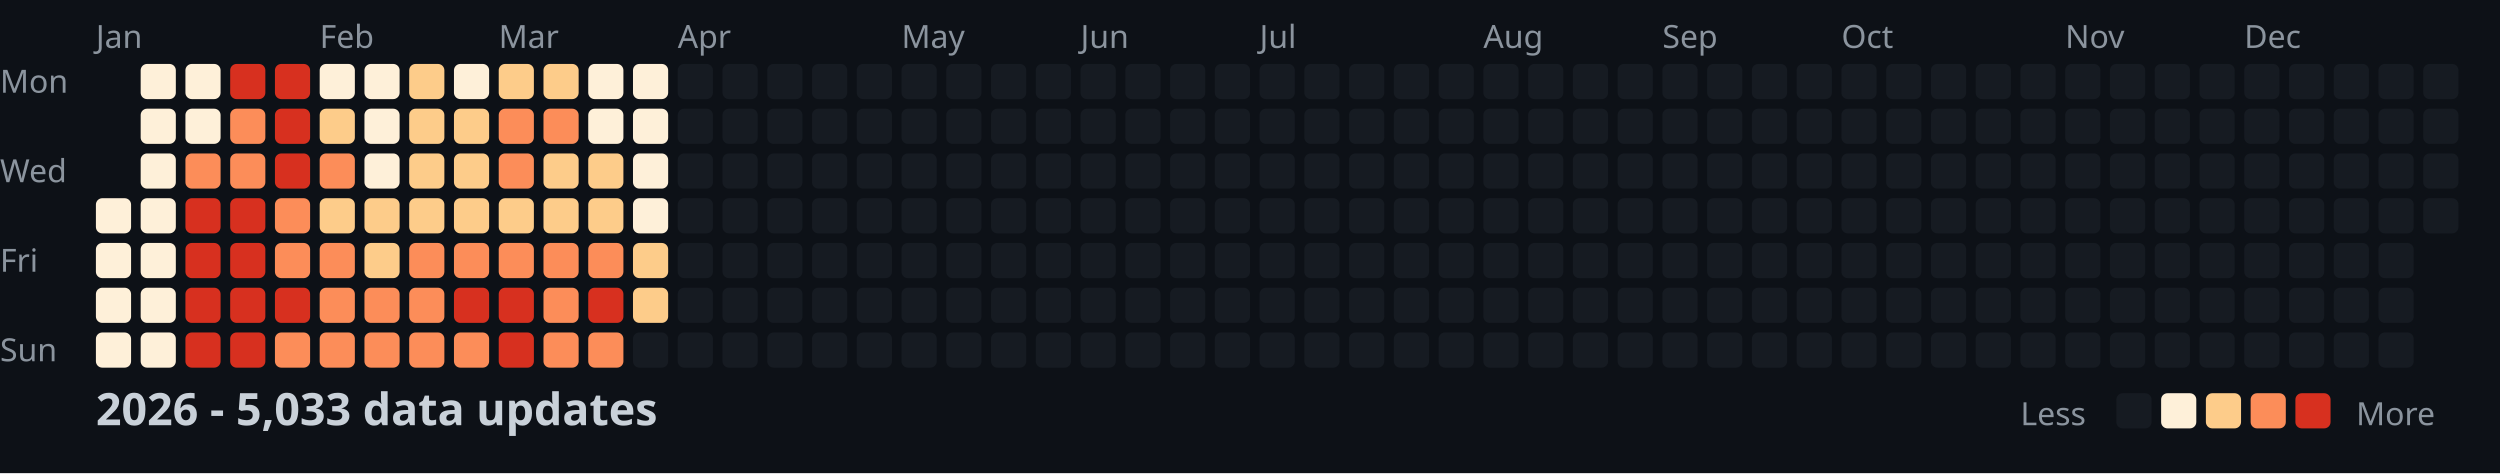
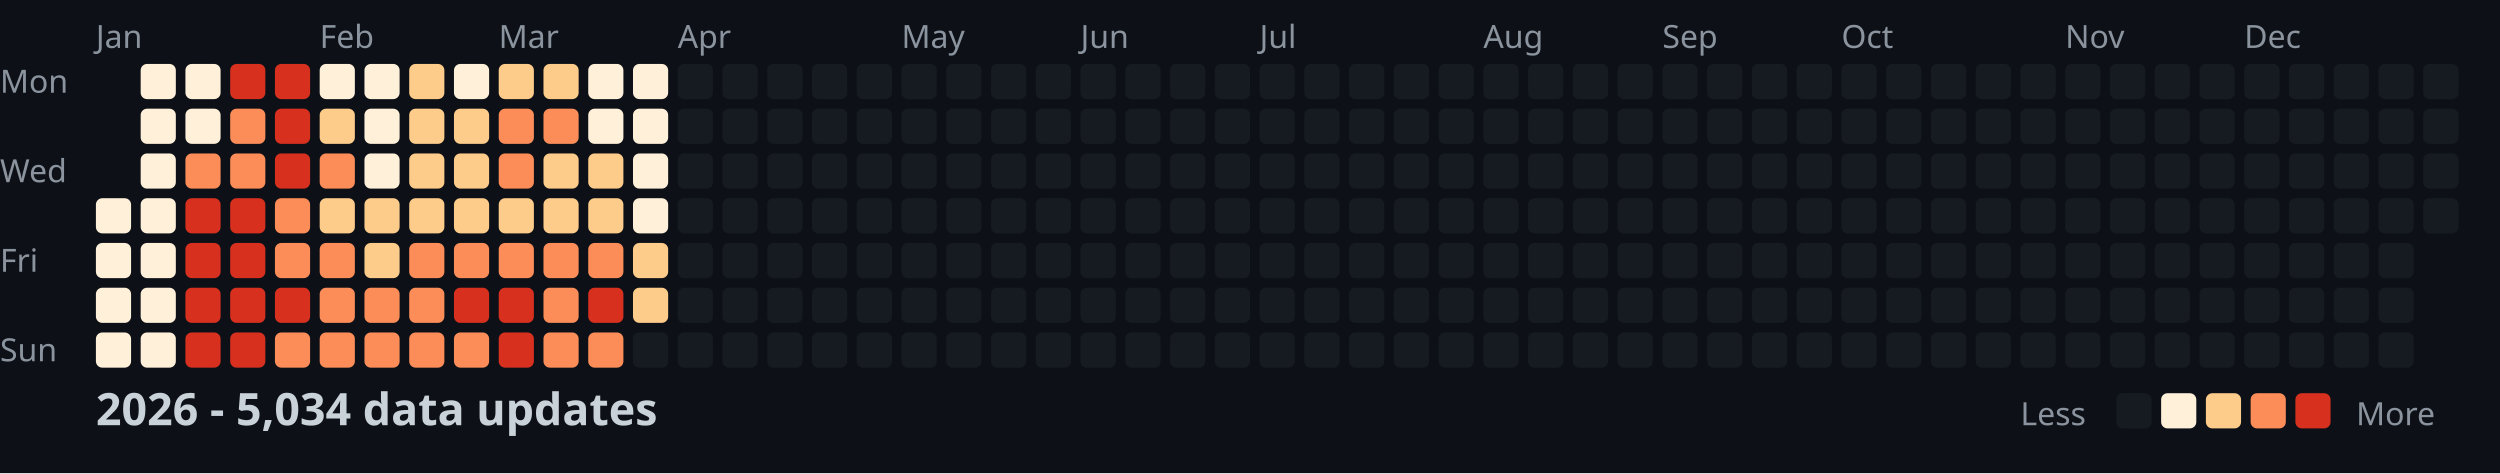
<svg xmlns="http://www.w3.org/2000/svg" width="782" height="148">
  <style>
    .month { font: 10px sans-serif; fill: #8b949e; }
    .day { font: 10px sans-serif; fill: #8b949e; }
    .title { font: bold 14px sans-serif; fill: #c9d1d9; }
    .legend { font: 10px sans-serif; fill: #8b949e; }
  </style>
  <rect width="100%" height="100%" fill="#0d1117" />
  <text x="0" y="29" class="day">Mon</text>
  <text x="0" y="57" class="day">Wed</text>
  <text x="0" y="85" class="day">Fri</text>
  <text x="0" y="113" class="day">Sun</text>
  <text x="30" y="15" class="month">Jan</text>
  <text x="100" y="15" class="month">Feb</text>
  <text x="156" y="15" class="month">Mar</text>
  <text x="212" y="15" class="month">Apr</text>
  <text x="282" y="15" class="month">May</text>
  <text x="338" y="15" class="month">Jun</text>
  <text x="394" y="15" class="month">Jul</text>
  <text x="464" y="15" class="month">Aug</text>
  <text x="520" y="15" class="month">Sep</text>
  <text x="576" y="15" class="month">Oct</text>
  <text x="646" y="15" class="month">Nov</text>
  <text x="702" y="15" class="month">Dec</text>
  <rect x="30" y="62" width="11" height="11" fill="#fef0d9" rx="2" />
  <rect x="30" y="76" width="11" height="11" fill="#fef0d9" rx="2" />
  <rect x="30" y="90" width="11" height="11" fill="#fef0d9" rx="2" />
  <rect x="30" y="104" width="11" height="11" fill="#fef0d9" rx="2" />
  <rect x="44" y="20" width="11" height="11" fill="#fef0d9" rx="2" />
  <rect x="44" y="34" width="11" height="11" fill="#fef0d9" rx="2" />
  <rect x="44" y="48" width="11" height="11" fill="#fef0d9" rx="2" />
  <rect x="44" y="62" width="11" height="11" fill="#fef0d9" rx="2" />
  <rect x="44" y="76" width="11" height="11" fill="#fef0d9" rx="2" />
  <rect x="44" y="90" width="11" height="11" fill="#fef0d9" rx="2" />
  <rect x="44" y="104" width="11" height="11" fill="#fef0d9" rx="2" />
  <rect x="58" y="20" width="11" height="11" fill="#fef0d9" rx="2" />
  <rect x="58" y="34" width="11" height="11" fill="#fef0d9" rx="2" />
  <rect x="58" y="48" width="11" height="11" fill="#fc8d59" rx="2" />
  <rect x="58" y="62" width="11" height="11" fill="#d7301f" rx="2" />
  <rect x="58" y="76" width="11" height="11" fill="#d7301f" rx="2" />
  <rect x="58" y="90" width="11" height="11" fill="#d7301f" rx="2" />
  <rect x="58" y="104" width="11" height="11" fill="#d7301f" rx="2" />
  <rect x="72" y="20" width="11" height="11" fill="#d7301f" rx="2" />
  <rect x="72" y="34" width="11" height="11" fill="#fc8d59" rx="2" />
  <rect x="72" y="48" width="11" height="11" fill="#fc8d59" rx="2" />
  <rect x="72" y="62" width="11" height="11" fill="#d7301f" rx="2" />
  <rect x="72" y="76" width="11" height="11" fill="#d7301f" rx="2" />
  <rect x="72" y="90" width="11" height="11" fill="#d7301f" rx="2" />
  <rect x="72" y="104" width="11" height="11" fill="#d7301f" rx="2" />
  <rect x="86" y="20" width="11" height="11" fill="#d7301f" rx="2" />
  <rect x="86" y="34" width="11" height="11" fill="#d7301f" rx="2" />
  <rect x="86" y="48" width="11" height="11" fill="#d7301f" rx="2" />
  <rect x="86" y="62" width="11" height="11" fill="#fc8d59" rx="2" />
  <rect x="86" y="76" width="11" height="11" fill="#fc8d59" rx="2" />
  <rect x="86" y="90" width="11" height="11" fill="#d7301f" rx="2" />
  <rect x="86" y="104" width="11" height="11" fill="#fc8d59" rx="2" />
  <rect x="100" y="20" width="11" height="11" fill="#fef0d9" rx="2" />
  <rect x="100" y="34" width="11" height="11" fill="#fdcc8a" rx="2" />
  <rect x="100" y="48" width="11" height="11" fill="#fc8d59" rx="2" />
  <rect x="100" y="62" width="11" height="11" fill="#fdcc8a" rx="2" />
  <rect x="100" y="76" width="11" height="11" fill="#fc8d59" rx="2" />
  <rect x="100" y="90" width="11" height="11" fill="#fc8d59" rx="2" />
  <rect x="100" y="104" width="11" height="11" fill="#fc8d59" rx="2" />
  <rect x="114" y="20" width="11" height="11" fill="#fef0d9" rx="2" />
  <rect x="114" y="34" width="11" height="11" fill="#fef0d9" rx="2" />
  <rect x="114" y="48" width="11" height="11" fill="#fef0d9" rx="2" />
  <rect x="114" y="62" width="11" height="11" fill="#fdcc8a" rx="2" />
  <rect x="114" y="76" width="11" height="11" fill="#fdcc8a" rx="2" />
  <rect x="114" y="90" width="11" height="11" fill="#fc8d59" rx="2" />
  <rect x="114" y="104" width="11" height="11" fill="#fc8d59" rx="2" />
  <rect x="128" y="20" width="11" height="11" fill="#fdcc8a" rx="2" />
  <rect x="128" y="34" width="11" height="11" fill="#fdcc8a" rx="2" />
  <rect x="128" y="48" width="11" height="11" fill="#fdcc8a" rx="2" />
  <rect x="128" y="62" width="11" height="11" fill="#fdcc8a" rx="2" />
  <rect x="128" y="76" width="11" height="11" fill="#fc8d59" rx="2" />
  <rect x="128" y="90" width="11" height="11" fill="#fc8d59" rx="2" />
  <rect x="128" y="104" width="11" height="11" fill="#fc8d59" rx="2" />
  <rect x="142" y="20" width="11" height="11" fill="#fef0d9" rx="2" />
  <rect x="142" y="34" width="11" height="11" fill="#fdcc8a" rx="2" />
  <rect x="142" y="48" width="11" height="11" fill="#fdcc8a" rx="2" />
  <rect x="142" y="62" width="11" height="11" fill="#fdcc8a" rx="2" />
  <rect x="142" y="76" width="11" height="11" fill="#fc8d59" rx="2" />
  <rect x="142" y="90" width="11" height="11" fill="#d7301f" rx="2" />
  <rect x="142" y="104" width="11" height="11" fill="#fc8d59" rx="2" />
  <rect x="156" y="20" width="11" height="11" fill="#fdcc8a" rx="2" />
  <rect x="156" y="34" width="11" height="11" fill="#fc8d59" rx="2" />
  <rect x="156" y="48" width="11" height="11" fill="#fc8d59" rx="2" />
  <rect x="156" y="62" width="11" height="11" fill="#fdcc8a" rx="2" />
  <rect x="156" y="76" width="11" height="11" fill="#fc8d59" rx="2" />
  <rect x="156" y="90" width="11" height="11" fill="#d7301f" rx="2" />
  <rect x="156" y="104" width="11" height="11" fill="#d7301f" rx="2" />
  <rect x="170" y="20" width="11" height="11" fill="#fdcc8a" rx="2" />
  <rect x="170" y="34" width="11" height="11" fill="#fc8d59" rx="2" />
  <rect x="170" y="48" width="11" height="11" fill="#fdcc8a" rx="2" />
  <rect x="170" y="62" width="11" height="11" fill="#fdcc8a" rx="2" />
  <rect x="170" y="76" width="11" height="11" fill="#fc8d59" rx="2" />
  <rect x="170" y="90" width="11" height="11" fill="#fc8d59" rx="2" />
  <rect x="170" y="104" width="11" height="11" fill="#fc8d59" rx="2" />
  <rect x="184" y="20" width="11" height="11" fill="#fef0d9" rx="2" />
  <rect x="184" y="34" width="11" height="11" fill="#fef0d9" rx="2" />
  <rect x="184" y="48" width="11" height="11" fill="#fdcc8a" rx="2" />
  <rect x="184" y="62" width="11" height="11" fill="#fdcc8a" rx="2" />
  <rect x="184" y="76" width="11" height="11" fill="#fc8d59" rx="2" />
  <rect x="184" y="90" width="11" height="11" fill="#d7301f" rx="2" />
  <rect x="184" y="104" width="11" height="11" fill="#fc8d59" rx="2" />
  <rect x="198" y="20" width="11" height="11" fill="#fef0d9" rx="2" />
  <rect x="198" y="34" width="11" height="11" fill="#fef0d9" rx="2" />
  <rect x="198" y="48" width="11" height="11" fill="#fef0d9" rx="2" />
  <rect x="198" y="62" width="11" height="11" fill="#fef0d9" rx="2" />
  <rect x="198" y="76" width="11" height="11" fill="#fdcc8a" rx="2" />
  <rect x="198" y="90" width="11" height="11" fill="#fdcc8a" rx="2" />
  <rect x="198" y="104" width="11" height="11" fill="#161b22" rx="2" />
  <rect x="212" y="20" width="11" height="11" fill="#161b22" rx="2" />
  <rect x="212" y="34" width="11" height="11" fill="#161b22" rx="2" />
  <rect x="212" y="48" width="11" height="11" fill="#161b22" rx="2" />
  <rect x="212" y="62" width="11" height="11" fill="#161b22" rx="2" />
  <rect x="212" y="76" width="11" height="11" fill="#161b22" rx="2" />
  <rect x="212" y="90" width="11" height="11" fill="#161b22" rx="2" />
  <rect x="212" y="104" width="11" height="11" fill="#161b22" rx="2" />
  <rect x="226" y="20" width="11" height="11" fill="#161b22" rx="2" />
  <rect x="226" y="34" width="11" height="11" fill="#161b22" rx="2" />
  <rect x="226" y="48" width="11" height="11" fill="#161b22" rx="2" />
  <rect x="226" y="62" width="11" height="11" fill="#161b22" rx="2" />
  <rect x="226" y="76" width="11" height="11" fill="#161b22" rx="2" />
  <rect x="226" y="90" width="11" height="11" fill="#161b22" rx="2" />
  <rect x="226" y="104" width="11" height="11" fill="#161b22" rx="2" />
  <rect x="240" y="20" width="11" height="11" fill="#161b22" rx="2" />
  <rect x="240" y="34" width="11" height="11" fill="#161b22" rx="2" />
  <rect x="240" y="48" width="11" height="11" fill="#161b22" rx="2" />
  <rect x="240" y="62" width="11" height="11" fill="#161b22" rx="2" />
  <rect x="240" y="76" width="11" height="11" fill="#161b22" rx="2" />
  <rect x="240" y="90" width="11" height="11" fill="#161b22" rx="2" />
  <rect x="240" y="104" width="11" height="11" fill="#161b22" rx="2" />
  <rect x="254" y="20" width="11" height="11" fill="#161b22" rx="2" />
  <rect x="254" y="34" width="11" height="11" fill="#161b22" rx="2" />
  <rect x="254" y="48" width="11" height="11" fill="#161b22" rx="2" />
  <rect x="254" y="62" width="11" height="11" fill="#161b22" rx="2" />
  <rect x="254" y="76" width="11" height="11" fill="#161b22" rx="2" />
  <rect x="254" y="90" width="11" height="11" fill="#161b22" rx="2" />
  <rect x="254" y="104" width="11" height="11" fill="#161b22" rx="2" />
  <rect x="268" y="20" width="11" height="11" fill="#161b22" rx="2" />
  <rect x="268" y="34" width="11" height="11" fill="#161b22" rx="2" />
  <rect x="268" y="48" width="11" height="11" fill="#161b22" rx="2" />
  <rect x="268" y="62" width="11" height="11" fill="#161b22" rx="2" />
  <rect x="268" y="76" width="11" height="11" fill="#161b22" rx="2" />
  <rect x="268" y="90" width="11" height="11" fill="#161b22" rx="2" />
  <rect x="268" y="104" width="11" height="11" fill="#161b22" rx="2" />
  <rect x="282" y="20" width="11" height="11" fill="#161b22" rx="2" />
  <rect x="282" y="34" width="11" height="11" fill="#161b22" rx="2" />
  <rect x="282" y="48" width="11" height="11" fill="#161b22" rx="2" />
  <rect x="282" y="62" width="11" height="11" fill="#161b22" rx="2" />
  <rect x="282" y="76" width="11" height="11" fill="#161b22" rx="2" />
  <rect x="282" y="90" width="11" height="11" fill="#161b22" rx="2" />
  <rect x="282" y="104" width="11" height="11" fill="#161b22" rx="2" />
  <rect x="296" y="20" width="11" height="11" fill="#161b22" rx="2" />
  <rect x="296" y="34" width="11" height="11" fill="#161b22" rx="2" />
  <rect x="296" y="48" width="11" height="11" fill="#161b22" rx="2" />
  <rect x="296" y="62" width="11" height="11" fill="#161b22" rx="2" />
  <rect x="296" y="76" width="11" height="11" fill="#161b22" rx="2" />
  <rect x="296" y="90" width="11" height="11" fill="#161b22" rx="2" />
  <rect x="296" y="104" width="11" height="11" fill="#161b22" rx="2" />
  <rect x="310" y="20" width="11" height="11" fill="#161b22" rx="2" />
  <rect x="310" y="34" width="11" height="11" fill="#161b22" rx="2" />
  <rect x="310" y="48" width="11" height="11" fill="#161b22" rx="2" />
  <rect x="310" y="62" width="11" height="11" fill="#161b22" rx="2" />
  <rect x="310" y="76" width="11" height="11" fill="#161b22" rx="2" />
  <rect x="310" y="90" width="11" height="11" fill="#161b22" rx="2" />
  <rect x="310" y="104" width="11" height="11" fill="#161b22" rx="2" />
  <rect x="324" y="20" width="11" height="11" fill="#161b22" rx="2" />
  <rect x="324" y="34" width="11" height="11" fill="#161b22" rx="2" />
  <rect x="324" y="48" width="11" height="11" fill="#161b22" rx="2" />
  <rect x="324" y="62" width="11" height="11" fill="#161b22" rx="2" />
  <rect x="324" y="76" width="11" height="11" fill="#161b22" rx="2" />
  <rect x="324" y="90" width="11" height="11" fill="#161b22" rx="2" />
  <rect x="324" y="104" width="11" height="11" fill="#161b22" rx="2" />
  <rect x="338" y="20" width="11" height="11" fill="#161b22" rx="2" />
  <rect x="338" y="34" width="11" height="11" fill="#161b22" rx="2" />
  <rect x="338" y="48" width="11" height="11" fill="#161b22" rx="2" />
  <rect x="338" y="62" width="11" height="11" fill="#161b22" rx="2" />
  <rect x="338" y="76" width="11" height="11" fill="#161b22" rx="2" />
  <rect x="338" y="90" width="11" height="11" fill="#161b22" rx="2" />
  <rect x="338" y="104" width="11" height="11" fill="#161b22" rx="2" />
  <rect x="352" y="20" width="11" height="11" fill="#161b22" rx="2" />
  <rect x="352" y="34" width="11" height="11" fill="#161b22" rx="2" />
  <rect x="352" y="48" width="11" height="11" fill="#161b22" rx="2" />
  <rect x="352" y="62" width="11" height="11" fill="#161b22" rx="2" />
  <rect x="352" y="76" width="11" height="11" fill="#161b22" rx="2" />
  <rect x="352" y="90" width="11" height="11" fill="#161b22" rx="2" />
  <rect x="352" y="104" width="11" height="11" fill="#161b22" rx="2" />
  <rect x="366" y="20" width="11" height="11" fill="#161b22" rx="2" />
  <rect x="366" y="34" width="11" height="11" fill="#161b22" rx="2" />
  <rect x="366" y="48" width="11" height="11" fill="#161b22" rx="2" />
  <rect x="366" y="62" width="11" height="11" fill="#161b22" rx="2" />
  <rect x="366" y="76" width="11" height="11" fill="#161b22" rx="2" />
  <rect x="366" y="90" width="11" height="11" fill="#161b22" rx="2" />
  <rect x="366" y="104" width="11" height="11" fill="#161b22" rx="2" />
  <rect x="380" y="20" width="11" height="11" fill="#161b22" rx="2" />
  <rect x="380" y="34" width="11" height="11" fill="#161b22" rx="2" />
  <rect x="380" y="48" width="11" height="11" fill="#161b22" rx="2" />
  <rect x="380" y="62" width="11" height="11" fill="#161b22" rx="2" />
  <rect x="380" y="76" width="11" height="11" fill="#161b22" rx="2" />
  <rect x="380" y="90" width="11" height="11" fill="#161b22" rx="2" />
  <rect x="380" y="104" width="11" height="11" fill="#161b22" rx="2" />
  <rect x="394" y="20" width="11" height="11" fill="#161b22" rx="2" />
  <rect x="394" y="34" width="11" height="11" fill="#161b22" rx="2" />
  <rect x="394" y="48" width="11" height="11" fill="#161b22" rx="2" />
  <rect x="394" y="62" width="11" height="11" fill="#161b22" rx="2" />
  <rect x="394" y="76" width="11" height="11" fill="#161b22" rx="2" />
  <rect x="394" y="90" width="11" height="11" fill="#161b22" rx="2" />
  <rect x="394" y="104" width="11" height="11" fill="#161b22" rx="2" />
  <rect x="408" y="20" width="11" height="11" fill="#161b22" rx="2" />
  <rect x="408" y="34" width="11" height="11" fill="#161b22" rx="2" />
  <rect x="408" y="48" width="11" height="11" fill="#161b22" rx="2" />
  <rect x="408" y="62" width="11" height="11" fill="#161b22" rx="2" />
  <rect x="408" y="76" width="11" height="11" fill="#161b22" rx="2" />
  <rect x="408" y="90" width="11" height="11" fill="#161b22" rx="2" />
  <rect x="408" y="104" width="11" height="11" fill="#161b22" rx="2" />
  <rect x="422" y="20" width="11" height="11" fill="#161b22" rx="2" />
  <rect x="422" y="34" width="11" height="11" fill="#161b22" rx="2" />
  <rect x="422" y="48" width="11" height="11" fill="#161b22" rx="2" />
  <rect x="422" y="62" width="11" height="11" fill="#161b22" rx="2" />
  <rect x="422" y="76" width="11" height="11" fill="#161b22" rx="2" />
  <rect x="422" y="90" width="11" height="11" fill="#161b22" rx="2" />
  <rect x="422" y="104" width="11" height="11" fill="#161b22" rx="2" />
  <rect x="436" y="20" width="11" height="11" fill="#161b22" rx="2" />
  <rect x="436" y="34" width="11" height="11" fill="#161b22" rx="2" />
  <rect x="436" y="48" width="11" height="11" fill="#161b22" rx="2" />
  <rect x="436" y="62" width="11" height="11" fill="#161b22" rx="2" />
  <rect x="436" y="76" width="11" height="11" fill="#161b22" rx="2" />
  <rect x="436" y="90" width="11" height="11" fill="#161b22" rx="2" />
  <rect x="436" y="104" width="11" height="11" fill="#161b22" rx="2" />
  <rect x="450" y="20" width="11" height="11" fill="#161b22" rx="2" />
  <rect x="450" y="34" width="11" height="11" fill="#161b22" rx="2" />
  <rect x="450" y="48" width="11" height="11" fill="#161b22" rx="2" />
  <rect x="450" y="62" width="11" height="11" fill="#161b22" rx="2" />
  <rect x="450" y="76" width="11" height="11" fill="#161b22" rx="2" />
  <rect x="450" y="90" width="11" height="11" fill="#161b22" rx="2" />
  <rect x="450" y="104" width="11" height="11" fill="#161b22" rx="2" />
  <rect x="464" y="20" width="11" height="11" fill="#161b22" rx="2" />
  <rect x="464" y="34" width="11" height="11" fill="#161b22" rx="2" />
  <rect x="464" y="48" width="11" height="11" fill="#161b22" rx="2" />
  <rect x="464" y="62" width="11" height="11" fill="#161b22" rx="2" />
  <rect x="464" y="76" width="11" height="11" fill="#161b22" rx="2" />
  <rect x="464" y="90" width="11" height="11" fill="#161b22" rx="2" />
  <rect x="464" y="104" width="11" height="11" fill="#161b22" rx="2" />
  <rect x="478" y="20" width="11" height="11" fill="#161b22" rx="2" />
  <rect x="478" y="34" width="11" height="11" fill="#161b22" rx="2" />
  <rect x="478" y="48" width="11" height="11" fill="#161b22" rx="2" />
  <rect x="478" y="62" width="11" height="11" fill="#161b22" rx="2" />
  <rect x="478" y="76" width="11" height="11" fill="#161b22" rx="2" />
  <rect x="478" y="90" width="11" height="11" fill="#161b22" rx="2" />
  <rect x="478" y="104" width="11" height="11" fill="#161b22" rx="2" />
  <rect x="492" y="20" width="11" height="11" fill="#161b22" rx="2" />
  <rect x="492" y="34" width="11" height="11" fill="#161b22" rx="2" />
  <rect x="492" y="48" width="11" height="11" fill="#161b22" rx="2" />
  <rect x="492" y="62" width="11" height="11" fill="#161b22" rx="2" />
  <rect x="492" y="76" width="11" height="11" fill="#161b22" rx="2" />
  <rect x="492" y="90" width="11" height="11" fill="#161b22" rx="2" />
  <rect x="492" y="104" width="11" height="11" fill="#161b22" rx="2" />
  <rect x="506" y="20" width="11" height="11" fill="#161b22" rx="2" />
  <rect x="506" y="34" width="11" height="11" fill="#161b22" rx="2" />
  <rect x="506" y="48" width="11" height="11" fill="#161b22" rx="2" />
  <rect x="506" y="62" width="11" height="11" fill="#161b22" rx="2" />
  <rect x="506" y="76" width="11" height="11" fill="#161b22" rx="2" />
  <rect x="506" y="90" width="11" height="11" fill="#161b22" rx="2" />
  <rect x="506" y="104" width="11" height="11" fill="#161b22" rx="2" />
  <rect x="520" y="20" width="11" height="11" fill="#161b22" rx="2" />
  <rect x="520" y="34" width="11" height="11" fill="#161b22" rx="2" />
  <rect x="520" y="48" width="11" height="11" fill="#161b22" rx="2" />
  <rect x="520" y="62" width="11" height="11" fill="#161b22" rx="2" />
  <rect x="520" y="76" width="11" height="11" fill="#161b22" rx="2" />
  <rect x="520" y="90" width="11" height="11" fill="#161b22" rx="2" />
  <rect x="520" y="104" width="11" height="11" fill="#161b22" rx="2" />
  <rect x="534" y="20" width="11" height="11" fill="#161b22" rx="2" />
  <rect x="534" y="34" width="11" height="11" fill="#161b22" rx="2" />
  <rect x="534" y="48" width="11" height="11" fill="#161b22" rx="2" />
  <rect x="534" y="62" width="11" height="11" fill="#161b22" rx="2" />
  <rect x="534" y="76" width="11" height="11" fill="#161b22" rx="2" />
  <rect x="534" y="90" width="11" height="11" fill="#161b22" rx="2" />
  <rect x="534" y="104" width="11" height="11" fill="#161b22" rx="2" />
  <rect x="548" y="20" width="11" height="11" fill="#161b22" rx="2" />
  <rect x="548" y="34" width="11" height="11" fill="#161b22" rx="2" />
  <rect x="548" y="48" width="11" height="11" fill="#161b22" rx="2" />
  <rect x="548" y="62" width="11" height="11" fill="#161b22" rx="2" />
  <rect x="548" y="76" width="11" height="11" fill="#161b22" rx="2" />
  <rect x="548" y="90" width="11" height="11" fill="#161b22" rx="2" />
  <rect x="548" y="104" width="11" height="11" fill="#161b22" rx="2" />
  <rect x="562" y="20" width="11" height="11" fill="#161b22" rx="2" />
  <rect x="562" y="34" width="11" height="11" fill="#161b22" rx="2" />
  <rect x="562" y="48" width="11" height="11" fill="#161b22" rx="2" />
  <rect x="562" y="62" width="11" height="11" fill="#161b22" rx="2" />
  <rect x="562" y="76" width="11" height="11" fill="#161b22" rx="2" />
  <rect x="562" y="90" width="11" height="11" fill="#161b22" rx="2" />
  <rect x="562" y="104" width="11" height="11" fill="#161b22" rx="2" />
  <rect x="576" y="20" width="11" height="11" fill="#161b22" rx="2" />
  <rect x="576" y="34" width="11" height="11" fill="#161b22" rx="2" />
  <rect x="576" y="48" width="11" height="11" fill="#161b22" rx="2" />
  <rect x="576" y="62" width="11" height="11" fill="#161b22" rx="2" />
  <rect x="576" y="76" width="11" height="11" fill="#161b22" rx="2" />
  <rect x="576" y="90" width="11" height="11" fill="#161b22" rx="2" />
  <rect x="576" y="104" width="11" height="11" fill="#161b22" rx="2" />
  <rect x="590" y="20" width="11" height="11" fill="#161b22" rx="2" />
  <rect x="590" y="34" width="11" height="11" fill="#161b22" rx="2" />
  <rect x="590" y="48" width="11" height="11" fill="#161b22" rx="2" />
  <rect x="590" y="62" width="11" height="11" fill="#161b22" rx="2" />
  <rect x="590" y="76" width="11" height="11" fill="#161b22" rx="2" />
  <rect x="590" y="90" width="11" height="11" fill="#161b22" rx="2" />
  <rect x="590" y="104" width="11" height="11" fill="#161b22" rx="2" />
  <rect x="604" y="20" width="11" height="11" fill="#161b22" rx="2" />
  <rect x="604" y="34" width="11" height="11" fill="#161b22" rx="2" />
  <rect x="604" y="48" width="11" height="11" fill="#161b22" rx="2" />
  <rect x="604" y="62" width="11" height="11" fill="#161b22" rx="2" />
  <rect x="604" y="76" width="11" height="11" fill="#161b22" rx="2" />
  <rect x="604" y="90" width="11" height="11" fill="#161b22" rx="2" />
  <rect x="604" y="104" width="11" height="11" fill="#161b22" rx="2" />
  <rect x="618" y="20" width="11" height="11" fill="#161b22" rx="2" />
  <rect x="618" y="34" width="11" height="11" fill="#161b22" rx="2" />
  <rect x="618" y="48" width="11" height="11" fill="#161b22" rx="2" />
  <rect x="618" y="62" width="11" height="11" fill="#161b22" rx="2" />
  <rect x="618" y="76" width="11" height="11" fill="#161b22" rx="2" />
  <rect x="618" y="90" width="11" height="11" fill="#161b22" rx="2" />
  <rect x="618" y="104" width="11" height="11" fill="#161b22" rx="2" />
  <rect x="632" y="20" width="11" height="11" fill="#161b22" rx="2" />
  <rect x="632" y="34" width="11" height="11" fill="#161b22" rx="2" />
  <rect x="632" y="48" width="11" height="11" fill="#161b22" rx="2" />
  <rect x="632" y="62" width="11" height="11" fill="#161b22" rx="2" />
  <rect x="632" y="76" width="11" height="11" fill="#161b22" rx="2" />
  <rect x="632" y="90" width="11" height="11" fill="#161b22" rx="2" />
  <rect x="632" y="104" width="11" height="11" fill="#161b22" rx="2" />
  <rect x="646" y="20" width="11" height="11" fill="#161b22" rx="2" />
  <rect x="646" y="34" width="11" height="11" fill="#161b22" rx="2" />
  <rect x="646" y="48" width="11" height="11" fill="#161b22" rx="2" />
  <rect x="646" y="62" width="11" height="11" fill="#161b22" rx="2" />
  <rect x="646" y="76" width="11" height="11" fill="#161b22" rx="2" />
  <rect x="646" y="90" width="11" height="11" fill="#161b22" rx="2" />
  <rect x="646" y="104" width="11" height="11" fill="#161b22" rx="2" />
  <rect x="660" y="20" width="11" height="11" fill="#161b22" rx="2" />
  <rect x="660" y="34" width="11" height="11" fill="#161b22" rx="2" />
  <rect x="660" y="48" width="11" height="11" fill="#161b22" rx="2" />
  <rect x="660" y="62" width="11" height="11" fill="#161b22" rx="2" />
  <rect x="660" y="76" width="11" height="11" fill="#161b22" rx="2" />
  <rect x="660" y="90" width="11" height="11" fill="#161b22" rx="2" />
  <rect x="660" y="104" width="11" height="11" fill="#161b22" rx="2" />
  <rect x="674" y="20" width="11" height="11" fill="#161b22" rx="2" />
  <rect x="674" y="34" width="11" height="11" fill="#161b22" rx="2" />
  <rect x="674" y="48" width="11" height="11" fill="#161b22" rx="2" />
  <rect x="674" y="62" width="11" height="11" fill="#161b22" rx="2" />
  <rect x="674" y="76" width="11" height="11" fill="#161b22" rx="2" />
  <rect x="674" y="90" width="11" height="11" fill="#161b22" rx="2" />
  <rect x="674" y="104" width="11" height="11" fill="#161b22" rx="2" />
  <rect x="688" y="20" width="11" height="11" fill="#161b22" rx="2" />
  <rect x="688" y="34" width="11" height="11" fill="#161b22" rx="2" />
  <rect x="688" y="48" width="11" height="11" fill="#161b22" rx="2" />
  <rect x="688" y="62" width="11" height="11" fill="#161b22" rx="2" />
  <rect x="688" y="76" width="11" height="11" fill="#161b22" rx="2" />
  <rect x="688" y="90" width="11" height="11" fill="#161b22" rx="2" />
  <rect x="688" y="104" width="11" height="11" fill="#161b22" rx="2" />
  <rect x="702" y="20" width="11" height="11" fill="#161b22" rx="2" />
  <rect x="702" y="34" width="11" height="11" fill="#161b22" rx="2" />
  <rect x="702" y="48" width="11" height="11" fill="#161b22" rx="2" />
  <rect x="702" y="62" width="11" height="11" fill="#161b22" rx="2" />
  <rect x="702" y="76" width="11" height="11" fill="#161b22" rx="2" />
  <rect x="702" y="90" width="11" height="11" fill="#161b22" rx="2" />
  <rect x="702" y="104" width="11" height="11" fill="#161b22" rx="2" />
  <rect x="716" y="20" width="11" height="11" fill="#161b22" rx="2" />
  <rect x="716" y="34" width="11" height="11" fill="#161b22" rx="2" />
  <rect x="716" y="48" width="11" height="11" fill="#161b22" rx="2" />
  <rect x="716" y="62" width="11" height="11" fill="#161b22" rx="2" />
  <rect x="716" y="76" width="11" height="11" fill="#161b22" rx="2" />
  <rect x="716" y="90" width="11" height="11" fill="#161b22" rx="2" />
  <rect x="716" y="104" width="11" height="11" fill="#161b22" rx="2" />
  <rect x="730" y="20" width="11" height="11" fill="#161b22" rx="2" />
  <rect x="730" y="34" width="11" height="11" fill="#161b22" rx="2" />
  <rect x="730" y="48" width="11" height="11" fill="#161b22" rx="2" />
  <rect x="730" y="62" width="11" height="11" fill="#161b22" rx="2" />
  <rect x="730" y="76" width="11" height="11" fill="#161b22" rx="2" />
  <rect x="730" y="90" width="11" height="11" fill="#161b22" rx="2" />
  <rect x="730" y="104" width="11" height="11" fill="#161b22" rx="2" />
  <rect x="744" y="20" width="11" height="11" fill="#161b22" rx="2" />
  <rect x="744" y="34" width="11" height="11" fill="#161b22" rx="2" />
  <rect x="744" y="48" width="11" height="11" fill="#161b22" rx="2" />
  <rect x="744" y="62" width="11" height="11" fill="#161b22" rx="2" />
  <rect x="744" y="76" width="11" height="11" fill="#161b22" rx="2" />
  <rect x="744" y="90" width="11" height="11" fill="#161b22" rx="2" />
  <rect x="744" y="104" width="11" height="11" fill="#161b22" rx="2" />
  <rect x="758" y="20" width="11" height="11" fill="#161b22" rx="2" />
  <rect x="758" y="34" width="11" height="11" fill="#161b22" rx="2" />
  <rect x="758" y="48" width="11" height="11" fill="#161b22" rx="2" />
  <rect x="758" y="62" width="11" height="11" fill="#161b22" rx="2" />
-   <text x="30" y="133" class="title">2026 - 5,033 data updates</text>
+   <text x="30" y="133" class="title">2026 - 5,034 data updates</text>
  <text x="632" y="133" class="legend">Less</text>
  <rect x="662" y="123" width="11" height="11" fill="#161b22" rx="2" />
  <rect x="676" y="123" width="11" height="11" fill="#fef0d9" rx="2" />
  <rect x="690" y="123" width="11" height="11" fill="#fdcc8a" rx="2" />
  <rect x="704" y="123" width="11" height="11" fill="#fc8d59" rx="2" />
  <rect x="718" y="123" width="11" height="11" fill="#d7301f" rx="2" />
  <text x="737" y="133" class="legend">More</text>
</svg>
